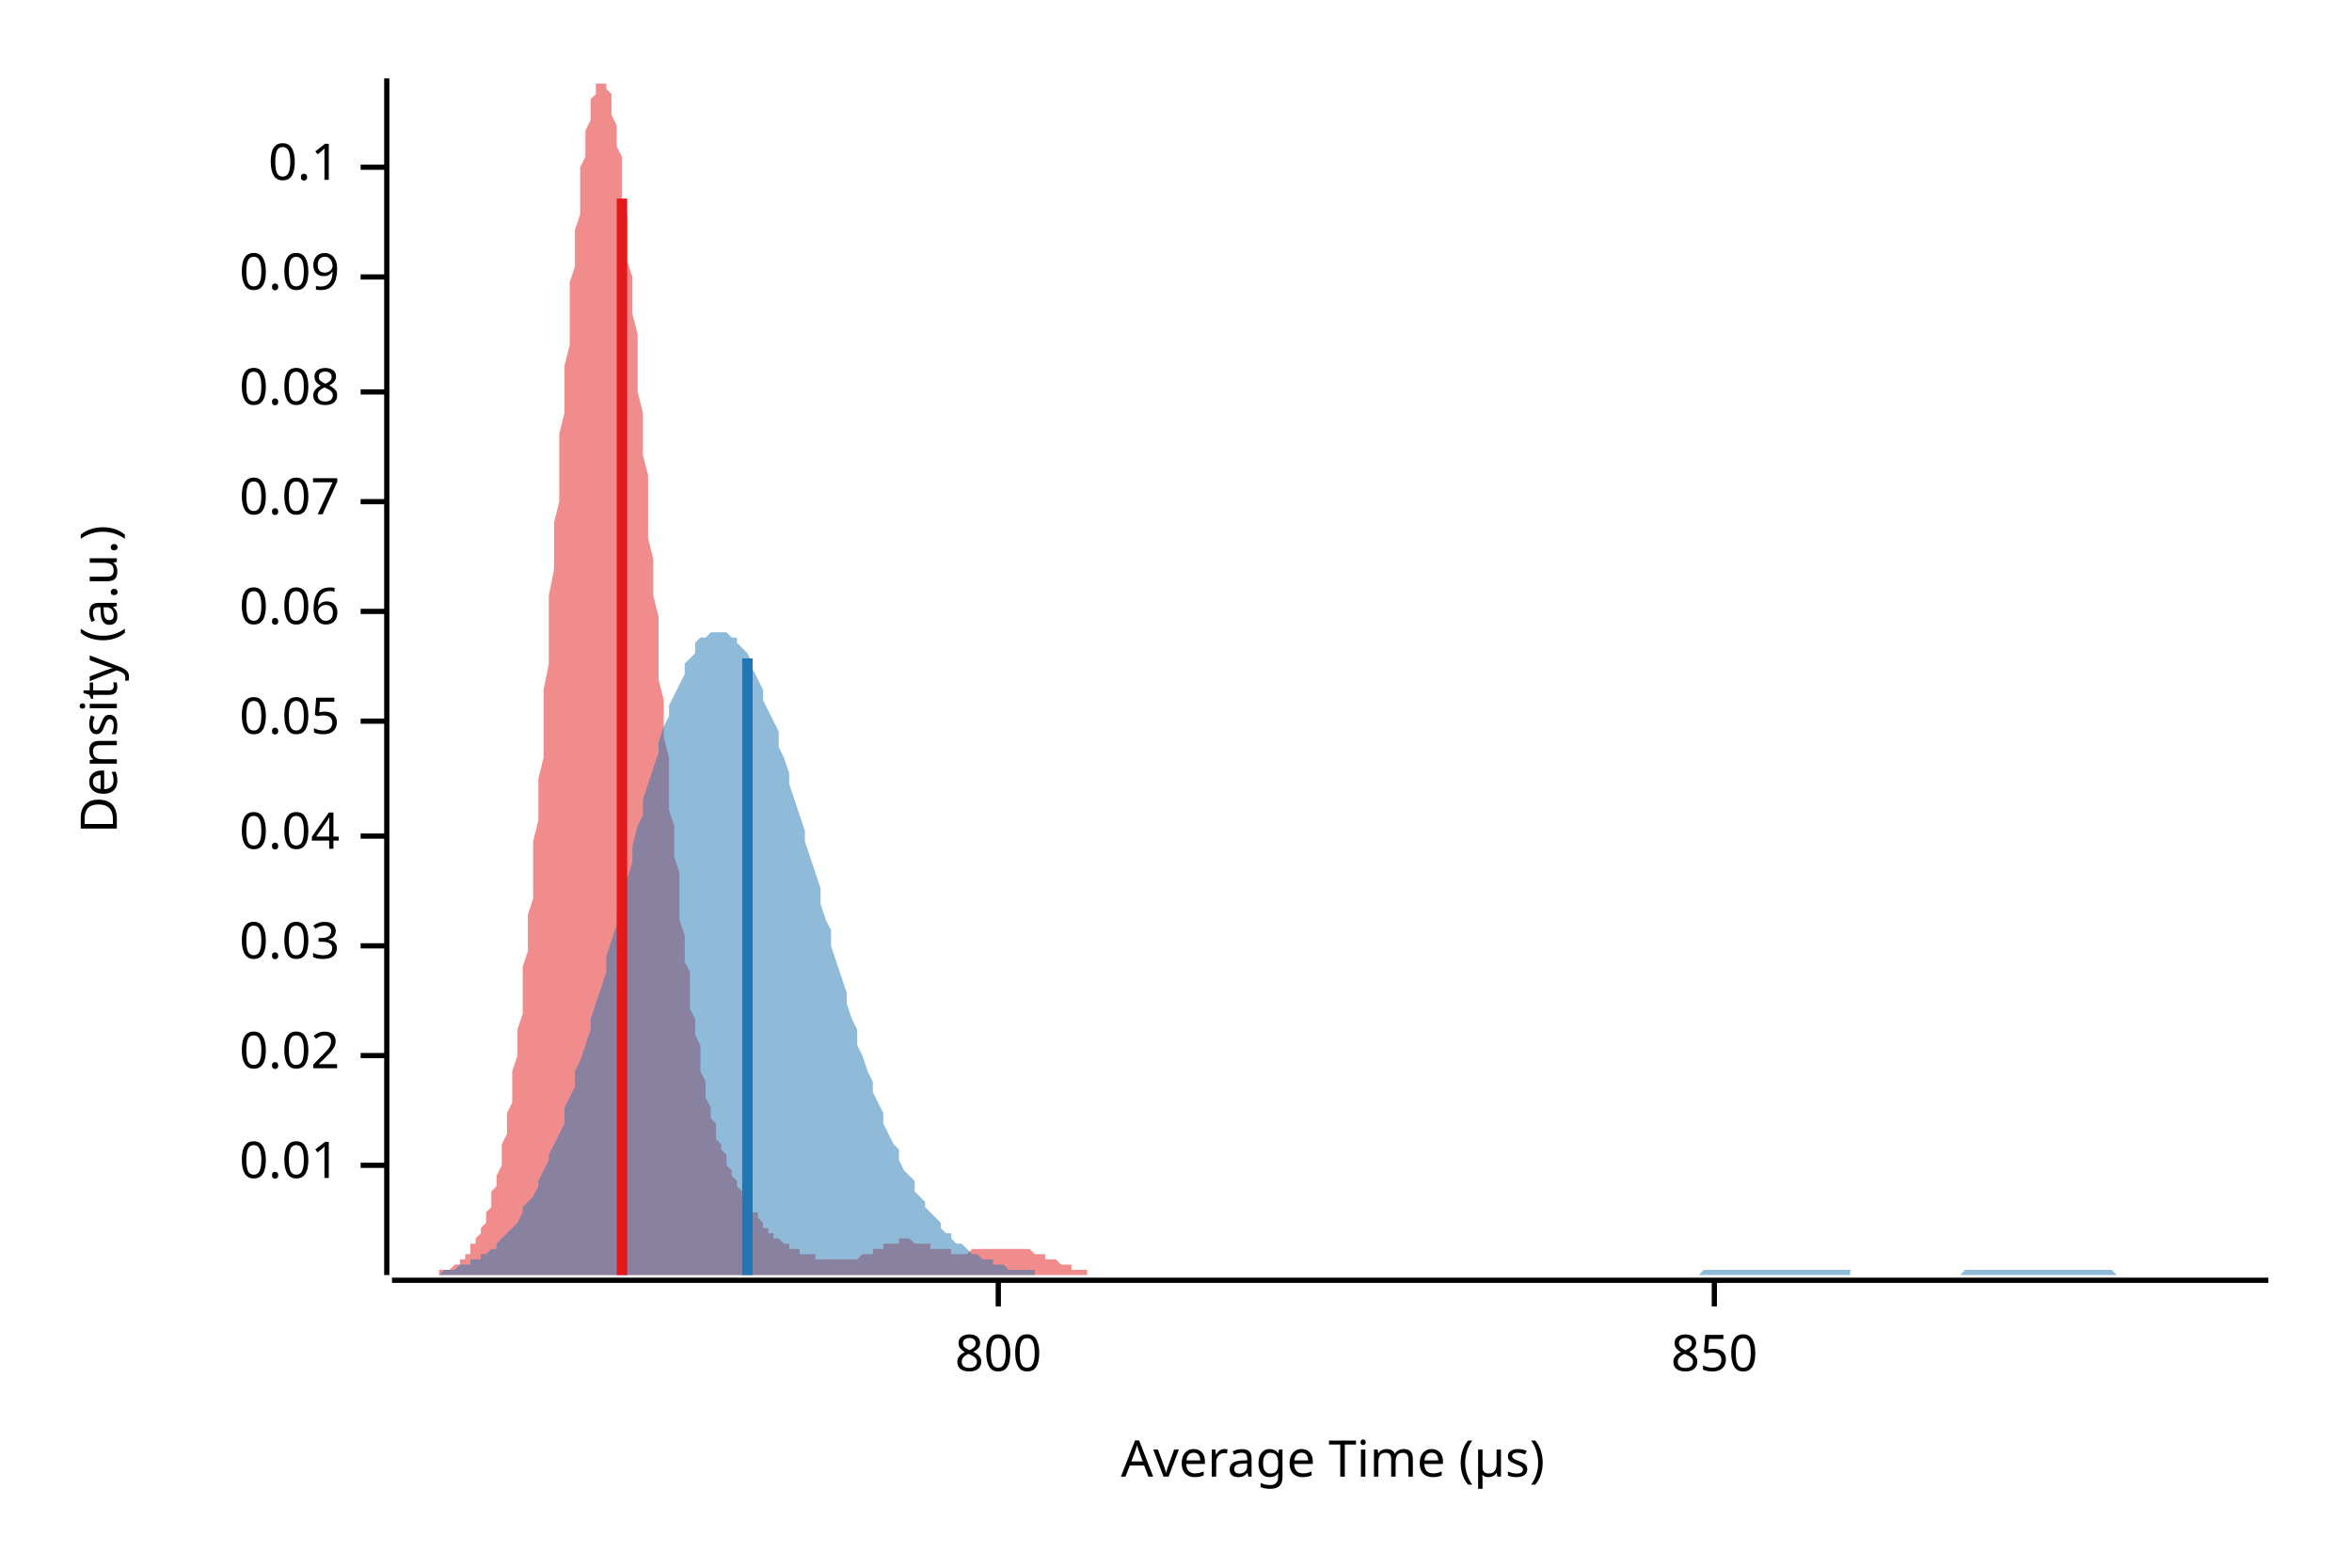
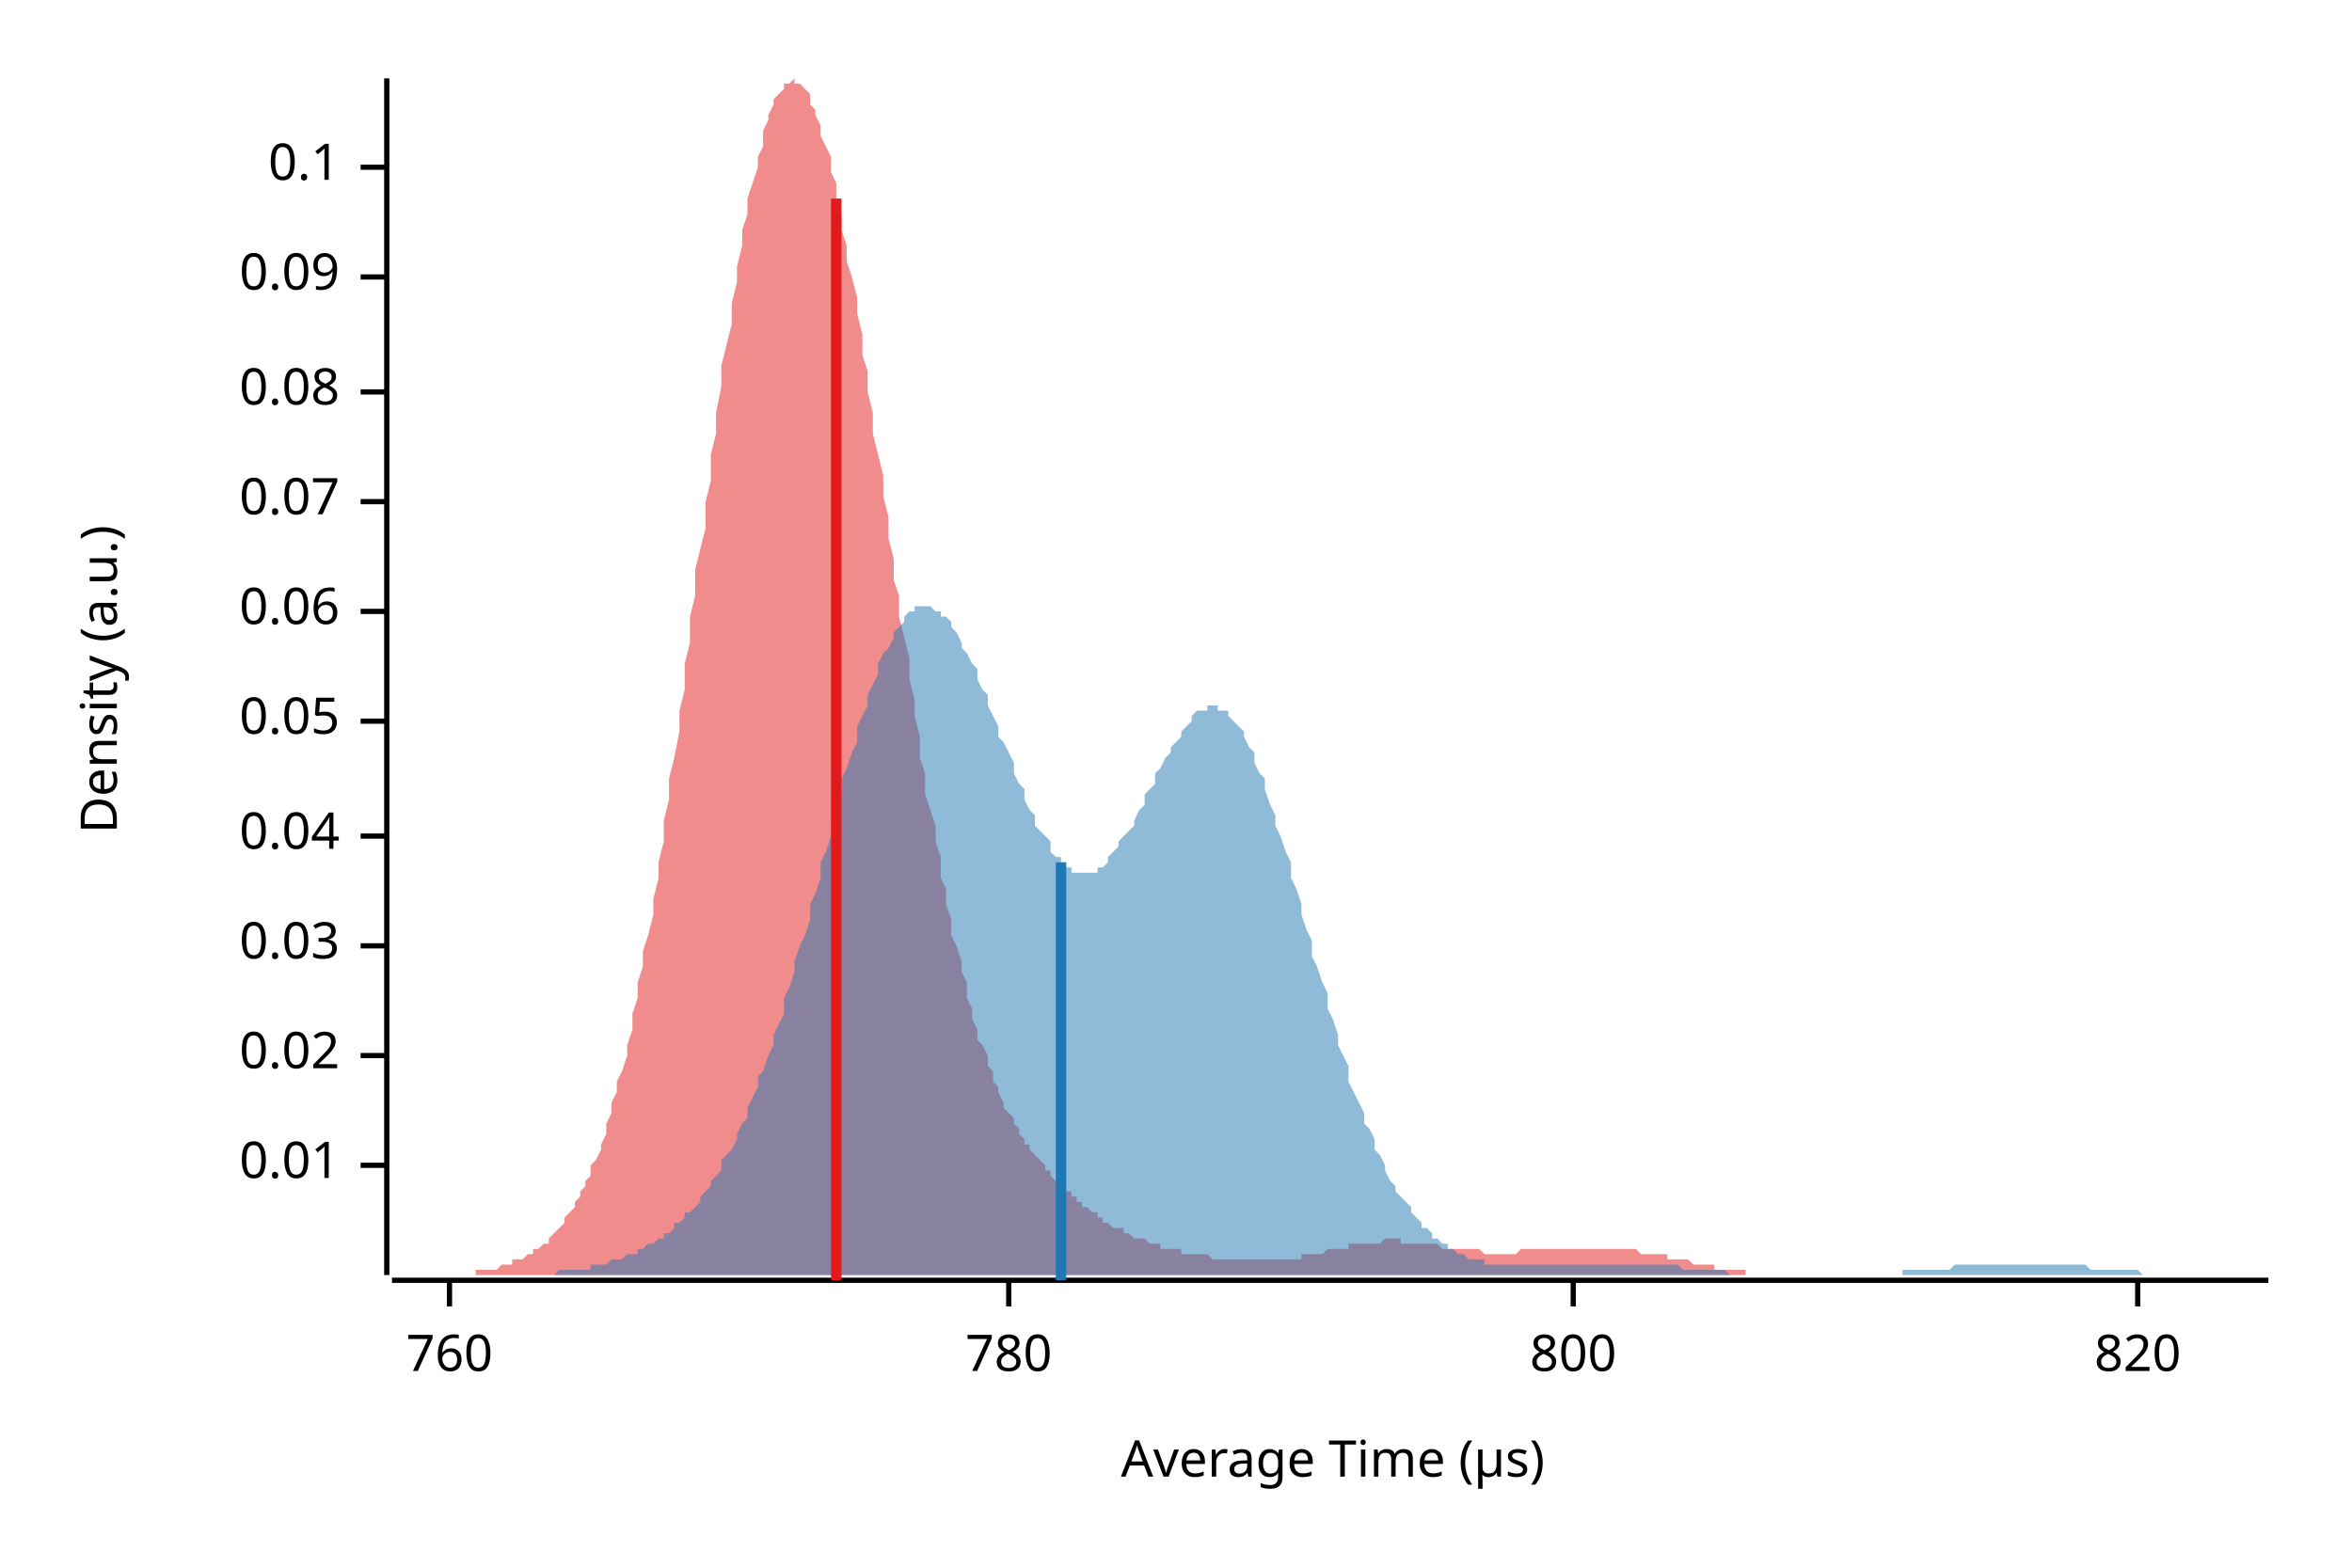
<svg xmlns="http://www.w3.org/2000/svg" width="450" height="300" viewBox="0 0 450 300">
  <text x="15" y="130" dy="0.76em" text-anchor="middle" font-family="sans-serif" font-size="9.677" opacity="1" fill="#000000" transform="rotate(270, 15, 130)">
Density (a.u.)
</text>
  <text x="255" y="285" dy="-0.5ex" text-anchor="middle" font-family="sans-serif" font-size="9.677" opacity="1" fill="#000000">
Average Time (µs)
</text>
  <polyline fill="none" opacity="1" stroke="#000000" stroke-width="1" points="74,15 74,244 " />
  <text x="65" y="223" dy="0.5ex" text-anchor="end" font-family="sans-serif" font-size="9.677" opacity="1" fill="#000000">
0.01
</text>
  <polyline fill="none" opacity="1" stroke="#000000" stroke-width="1" points="69,223 74,223 " />
  <text x="65" y="202" dy="0.5ex" text-anchor="end" font-family="sans-serif" font-size="9.677" opacity="1" fill="#000000">
0.02
</text>
  <polyline fill="none" opacity="1" stroke="#000000" stroke-width="1" points="69,202 74,202 " />
  <text x="65" y="181" dy="0.5ex" text-anchor="end" font-family="sans-serif" font-size="9.677" opacity="1" fill="#000000">
0.03
</text>
  <polyline fill="none" opacity="1" stroke="#000000" stroke-width="1" points="69,181 74,181 " />
  <text x="65" y="160" dy="0.5ex" text-anchor="end" font-family="sans-serif" font-size="9.677" opacity="1" fill="#000000">
0.04
</text>
  <polyline fill="none" opacity="1" stroke="#000000" stroke-width="1" points="69,160 74,160 " />
  <text x="65" y="138" dy="0.5ex" text-anchor="end" font-family="sans-serif" font-size="9.677" opacity="1" fill="#000000">
0.05
</text>
  <polyline fill="none" opacity="1" stroke="#000000" stroke-width="1" points="69,138 74,138 " />
  <text x="65" y="117" dy="0.5ex" text-anchor="end" font-family="sans-serif" font-size="9.677" opacity="1" fill="#000000">
0.06
</text>
  <polyline fill="none" opacity="1" stroke="#000000" stroke-width="1" points="69,117 74,117 " />
  <text x="65" y="96" dy="0.5ex" text-anchor="end" font-family="sans-serif" font-size="9.677" opacity="1" fill="#000000">
0.07
</text>
  <polyline fill="none" opacity="1" stroke="#000000" stroke-width="1" points="69,96 74,96 " />
  <text x="65" y="75" dy="0.5ex" text-anchor="end" font-family="sans-serif" font-size="9.677" opacity="1" fill="#000000">
0.08
</text>
  <polyline fill="none" opacity="1" stroke="#000000" stroke-width="1" points="69,75 74,75 " />
  <text x="65" y="53" dy="0.5ex" text-anchor="end" font-family="sans-serif" font-size="9.677" opacity="1" fill="#000000">
0.09
</text>
  <polyline fill="none" opacity="1" stroke="#000000" stroke-width="1" points="69,53 74,53 " />
  <text x="65" y="32" dy="0.5ex" text-anchor="end" font-family="sans-serif" font-size="9.677" opacity="1" fill="#000000">
0.1
</text>
  <polyline fill="none" opacity="1" stroke="#000000" stroke-width="1" points="69,32 74,32 " />
  <polyline fill="none" opacity="1" stroke="#000000" stroke-width="1" points="75,245 434,245 " />
-   <text x="191" y="255" dy="0.76em" text-anchor="middle" font-family="sans-serif" font-size="9.677" opacity="1" fill="#000000">
+   <text x="86" y="255" dy="0.76em" text-anchor="middle" font-family="sans-serif" font-size="9.677" opacity="1" fill="#000000">
+ 760
+ </text>
+   <polyline fill="none" opacity="1" stroke="#000000" stroke-width="1" points="86,245 86,250 " />
+   <text x="193" y="255" dy="0.76em" text-anchor="middle" font-family="sans-serif" font-size="9.677" opacity="1" fill="#000000">
+ 780
+ </text>
+   <polyline fill="none" opacity="1" stroke="#000000" stroke-width="1" points="193,245 193,250 " />
+   <text x="301" y="255" dy="0.76em" text-anchor="middle" font-family="sans-serif" font-size="9.677" opacity="1" fill="#000000">
800
</text>
-   <polyline fill="none" opacity="1" stroke="#000000" stroke-width="1" points="191,245 191,250 " />
-   <text x="328" y="255" dy="0.76em" text-anchor="middle" font-family="sans-serif" font-size="9.677" opacity="1" fill="#000000">
- 850
+   <polyline fill="none" opacity="1" stroke="#000000" stroke-width="1" points="301,245 301,250 " />
+   <text x="409" y="255" dy="0.76em" text-anchor="middle" font-family="sans-serif" font-size="9.677" opacity="1" fill="#000000">
+ 820
</text>
-   <polyline fill="none" opacity="1" stroke="#000000" stroke-width="1" points="328,245 328,250 " />
-   <polygon opacity="0.5" fill="#E31A1C" points="76,244 76,244 76,244 77,244 77,244 77,244 77,244 78,244 78,244 78,244 79,244 79,244 79,244 79,244 80,244 80,244 80,244 81,244 81,244 81,244 81,244 82,244 82,244 82,244 83,244 83,244 83,244 83,244 84,244 84,244 84,243 85,243 85,243 85,243 85,243 86,243 86,243 86,243 87,242 87,242 87,242 87,242 88,242 88,241 88,241 88,241 89,241 89,240 89,240 90,240 90,239 90,239 90,238 91,238 91,238 91,237 92,236 92,236 92,235 92,235 93,234 93,233 93,232 94,231 94,230 94,229 94,228 95,227 95,226 95,225 96,223 96,222 96,220 96,219 97,217 97,215 97,213 98,211 98,209 98,207 98,205 99,202 99,200 99,197 100,194 100,191 100,188 100,185 101,182 101,179 101,175 102,172 102,168 102,165 102,161 103,157 103,153 103,149 104,145 104,140 104,136 104,132 105,127 105,123 105,118 105,114 106,109 106,105 106,100 107,96 107,92 107,87 107,83 108,79 108,74 108,70 109,66 109,62 109,58 109,54 110,51 110,47 110,44 111,41 111,38 111,35 111,32 112,30 112,28 112,25 113,23 113,22 113,20 113,19 114,18 114,17 114,16 115,16 115,16 115,15 115,16 116,16 116,17 116,17 117,18 117,20 117,21 117,22 118,24 118,26 118,28 119,30 119,33 119,35 119,38 120,41 120,44 120,47 120,50 121,53 121,57 121,60 122,64 122,68 122,71 122,75 123,79 123,83 123,87 124,91 124,95 124,99 124,103 125,107 125,111 125,114 126,118 126,122 126,126 126,130 127,134 127,137 127,141 128,145 128,148 128,152 128,155 129,158 129,161 129,164 130,167 130,170 130,173 130,176 131,179 131,181 131,184 132,186 132,188 132,191 132,193 133,195 133,197 133,198 134,200 134,202 134,204 134,205 135,207 135,208 135,209 135,210 136,212 136,213 136,214 137,215 137,216 137,217 137,218 138,219 138,219 138,220 139,221 139,222 139,222 139,223 140,224 140,224 140,225 141,226 141,226 141,227 141,227 142,228 142,228 142,229 143,229 143,230 143,230 143,231 144,231 144,232 144,232 145,232 145,233 145,233 145,233 146,234 146,234 146,235 147,235 147,235 147,235 147,236 148,236 148,236 148,237 149,237 149,237 149,237 149,237 150,238 150,238 150,238 150,238 151,238 151,239 151,239 152,239 152,239 152,239 152,239 153,239 153,239 153,240 154,240 154,240 154,240 154,240 155,240 155,240 155,240 156,240 156,241 156,241 156,241 157,241 157,241 157,241 158,241 158,241 158,241 158,241 159,241 159,241 159,241 160,241 160,241 160,241 160,241 161,241 161,241 161,241 162,241 162,241 162,241 162,241 163,241 163,241 163,241 164,241 164,241 164,241 164,241 165,240 165,240 165,240 166,240 166,240 166,240 166,240 167,240 167,239 167,239 167,239 168,239 168,239 168,239 169,239 169,238 169,238 169,238 170,238 170,238 170,238 171,238 171,238 171,238 171,238 172,238 172,238 172,237 173,237 173,237 173,237 173,237 174,237 174,237 174,237 175,238 175,238 175,238 175,238 176,238 176,238 176,238 177,238 177,238 177,238 177,238 178,238 178,238 178,239 179,239 179,239 179,239 179,239 180,239 180,239 180,239 181,239 181,239 181,239 181,239 182,239 182,239 182,239 182,240 183,240 183,240 183,240 184,240 184,240 184,240 184,240 185,240 185,240 185,240 186,239 186,239 186,239 186,239 187,239 187,239 187,239 188,239 188,239 188,239 188,239 189,239 189,239 189,239 190,239 190,239 190,239 190,239 191,239 191,239 191,239 192,239 192,239 192,239 192,239 193,239 193,239 193,239 194,239 194,239 194,239 194,239 195,239 195,239 195,239 196,239 196,239 196,239 196,239 197,239 197,239 197,239 197,239 198,240 198,240 198,240 199,240 199,240 199,240 199,240 200,240 200,240 200,241 201,241 201,241 201,241 201,241 202,241 202,241 202,241 203,242 203,242 203,242 203,242 204,242 204,242 204,242 205,242 205,243 205,243 205,243 206,243 206,243 206,243 207,243 207,243 207,243 207,243 208,243 208,244 208,244 209,244 209,244 209,244 209,244 210,244 210,244 210,244 211,244 211,244 211,244 211,244 212,244 212,244 212,244 212,244 213,244 213,244 213,244 214,244 214,244 214,244 214,244 215,244 215,244 215,244 216,244 216,244 216,244 216,244 217,244 217,244 217,244 76,244 " />
-   <polygon opacity="0.5" fill="#1F78B4" points="75,244 75,244 76,244 77,244 77,244 78,244 79,244 80,244 80,244 81,244 82,244 82,244 83,244 84,244 85,243 85,243 86,243 87,243 87,243 88,242 89,242 90,242 90,241 91,241 92,241 92,240 93,240 94,239 95,239 95,238 96,237 97,236 98,235 98,235 99,234 100,232 100,231 101,230 102,229 103,227 103,226 104,224 105,222 105,221 106,219 107,217 108,215 108,212 109,210 110,208 110,205 111,203 112,200 113,197 113,195 114,192 115,189 116,186 116,183 117,180 118,177 118,174 119,171 120,168 121,165 121,162 122,158 123,156 123,153 124,150 125,147 126,144 126,142 127,139 128,137 128,135 129,133 130,131 131,129 131,127 132,126 133,125 133,123 134,122 135,122 136,121 136,121 137,121 138,121 139,121 139,121 140,122 141,122 141,123 142,124 143,125 144,127 144,128 145,130 146,132 146,134 147,136 148,138 149,140 149,143 150,145 151,148 151,150 152,153 153,156 154,159 154,161 155,164 156,167 157,170 157,173 158,176 159,178 159,181 160,184 161,187 162,190 162,192 163,195 164,197 164,200 165,202 166,205 167,207 167,209 168,211 169,213 169,215 170,217 171,219 172,220 172,222 173,224 174,225 175,226 175,228 176,229 177,230 177,231 178,232 179,233 180,234 180,235 181,236 182,236 182,237 183,238 184,238 185,239 185,239 186,240 187,240 187,240 188,241 189,241 190,241 190,242 191,242 192,242 192,242 193,243 194,243 195,243 195,243 196,243 197,243 198,243 198,244 199,244 200,244 200,244 201,244 202,244 203,244 203,244 204,244 205,244 205,244 206,244 207,244 208,244 208,244 209,244 210,244 210,244 211,244 212,244 213,244 213,244 214,244 215,244 216,244 216,244 217,244 218,244 218,244 219,244 220,244 221,244 221,244 222,244 223,244 223,244 224,244 225,244 226,244 226,244 227,244 228,244 228,244 229,244 230,244 231,244 231,244 232,244 233,244 233,244 234,244 235,244 236,244 236,244 237,244 238,244 239,244 239,244 240,244 241,244 241,244 242,244 243,244 244,244 244,244 245,244 246,244 246,244 247,244 248,244 249,244 249,244 250,244 251,244 251,244 252,244 253,244 254,244 254,244 255,244 256,244 257,244 257,244 258,244 259,244 259,244 260,244 261,244 262,244 262,244 263,244 264,244 264,244 265,244 266,244 267,244 267,244 268,244 269,244 269,244 270,244 271,244 272,244 272,244 273,244 274,244 275,244 275,244 276,244 277,244 277,244 278,244 279,244 280,244 280,244 281,244 282,244 282,244 283,244 284,244 285,244 285,244 286,244 287,244 287,244 288,244 289,244 290,244 290,244 291,244 292,244 292,244 293,244 294,244 295,244 295,244 296,244 297,244 298,244 298,244 299,244 300,244 300,244 301,244 302,244 303,244 303,244 304,244 305,244 305,244 306,244 307,244 308,244 308,244 309,244 310,244 310,244 311,244 312,244 313,244 313,244 314,244 315,244 316,244 316,244 317,244 318,244 318,244 319,244 320,244 321,244 321,244 322,244 323,244 323,244 324,244 325,244 326,243 326,243 327,243 328,243 328,243 329,243 330,243 331,243 331,243 332,243 333,243 333,243 334,243 335,243 336,243 336,243 337,243 338,243 339,243 339,243 340,243 341,243 341,243 342,243 343,243 344,243 344,243 345,243 346,243 346,243 347,243 348,243 349,243 349,243 350,243 351,243 351,243 352,243 353,243 354,243 354,244 355,244 356,244 357,244 357,244 358,244 359,244 359,244 360,244 361,244 362,244 362,244 363,244 364,244 364,244 365,244 366,244 367,244 367,244 368,244 369,244 369,244 370,244 371,244 372,244 372,244 373,244 374,244 375,244 375,244 376,243 377,243 377,243 378,243 379,243 380,243 380,243 381,243 382,243 382,243 383,243 384,243 385,243 385,243 386,243 387,243 387,243 388,243 389,243 390,243 390,243 391,243 392,243 392,243 393,243 394,243 395,243 395,243 396,243 397,243 398,243 398,243 399,243 400,243 400,243 401,243 402,243 403,243 403,243 404,243 405,244 405,244 406,244 407,244 408,244 408,244 409,244 410,244 410,244 411,244 412,244 413,244 413,244 414,244 415,244 416,244 416,244 417,244 418,244 418,244 419,244 420,244 421,244 421,244 422,244 423,244 423,244 424,244 425,244 426,244 426,244 427,244 428,244 428,244 429,244 430,244 431,244 431,244 432,244 433,244 434,244 434,244 75,244 " />
-   <polyline fill="none" opacity="1" stroke="#E31A1C" stroke-width="2" points="119,244 119,38 " />
-   <polyline fill="none" opacity="1" stroke="#1F78B4" stroke-width="2" points="143,244 143,126 " />
+   <polyline fill="none" opacity="1" stroke="#000000" stroke-width="1" points="409,245 409,250 " />
+   <polygon opacity="0.5" fill="#E31A1C" points="75,244 75,244 76,244 76,244 77,244 77,244 78,244 78,244 79,244 80,244 80,244 81,244 81,244 82,244 82,244 83,244 83,244 84,244 85,244 85,244 86,244 86,244 87,244 87,244 88,244 88,244 89,244 90,244 90,244 91,244 91,243 92,243 92,243 93,243 93,243 94,243 95,243 95,243 96,242 96,242 97,242 97,242 98,242 98,241 99,241 100,241 100,241 101,240 101,240 102,240 102,239 103,239 103,239 104,238 105,238 105,237 106,236 106,236 107,235 107,235 108,234 108,233 109,232 110,231 110,230 111,229 111,228 112,227 112,226 113,225 113,223 114,222 115,220 115,219 116,217 116,215 117,213 117,211 118,209 118,207 119,205 120,202 120,200 121,197 121,194 122,191 122,188 123,185 123,182 124,179 125,175 125,172 126,168 126,165 127,161 127,157 128,153 128,149 129,145 130,140 130,136 131,132 131,127 132,123 132,118 133,114 133,109 134,105 135,101 135,96 136,92 136,87 137,83 137,79 138,74 138,70 139,66 140,62 140,58 141,54 141,51 142,47 142,44 143,41 143,38 144,35 145,32 145,30 146,28 146,25 147,23 147,22 148,20 148,19 149,18 150,17 150,16 151,16 151,16 152,15 152,16 153,16 154,17 154,17 155,18 155,20 156,21 156,22 157,24 157,26 158,28 159,30 159,33 160,35 160,38 161,41 161,44 162,47 162,50 163,53 164,57 164,60 165,64 165,68 166,71 166,75 167,79 167,83 168,87 169,91 169,95 170,99 170,103 171,107 171,111 172,114 172,118 173,122 174,126 174,130 175,134 175,137 176,141 176,145 177,148 177,152 178,155 179,158 179,161 180,164 180,168 181,170 181,173 182,176 182,179 183,181 184,184 184,186 185,188 185,191 186,193 186,195 187,197 187,199 188,200 189,202 189,204 190,205 190,207 191,208 191,209 192,211 192,212 193,213 194,214 194,215 195,216 195,217 196,218 196,219 197,219 197,220 198,221 199,222 199,222 200,223 200,224 201,224 201,225 202,226 202,226 203,227 204,227 204,228 205,228 205,229 206,229 206,230 207,230 207,231 208,231 209,232 209,232 210,232 210,233 211,233 211,234 212,234 212,234 213,235 214,235 214,235 215,235 215,236 216,236 216,236 217,237 217,237 218,237 219,237 219,237 220,238 220,238 221,238 221,238 222,238 222,239 223,239 224,239 224,239 225,239 225,239 226,239 226,240 227,240 228,240 228,240 229,240 229,240 230,240 230,240 231,240 231,240 232,241 233,241 233,241 234,241 234,241 235,241 235,241 236,241 236,241 237,241 238,241 238,241 239,241 239,241 240,241 240,241 241,241 241,241 242,241 243,241 243,241 244,241 244,241 245,241 245,241 246,241 246,241 247,241 248,241 248,241 249,241 249,240 250,240 250,240 251,240 251,240 252,240 253,240 253,240 254,239 254,239 255,239 255,239 256,239 256,239 257,239 258,239 258,238 259,238 259,238 260,238 260,238 261,238 261,238 262,238 263,238 263,238 264,238 264,238 265,237 265,237 266,237 266,237 267,237 268,237 268,238 269,238 269,238 270,238 270,238 271,238 271,238 272,238 273,238 273,238 274,238 274,238 275,238 275,238 276,239 276,239 277,239 278,239 278,239 279,239 279,239 280,239 280,239 281,239 281,239 282,239 283,239 283,239 284,240 284,240 285,240 285,240 286,240 286,240 287,240 288,240 288,240 289,240 289,240 290,240 290,240 291,239 291,239 292,239 293,239 293,239 294,239 294,239 295,239 295,239 296,239 296,239 297,239 298,239 298,239 299,239 299,239 300,239 300,239 301,239 301,239 302,239 303,239 303,239 304,239 304,239 305,239 305,239 306,239 307,239 307,239 308,239 308,239 309,239 309,239 310,239 310,239 311,239 312,239 312,239 313,239 313,239 314,240 314,240 315,240 315,240 316,240 317,240 317,240 318,240 318,240 319,240 319,241 320,241 320,241 321,241 322,241 322,241 323,241 323,241 324,242 324,242 325,242 325,242 326,242 327,242 327,242 328,242 328,243 329,243 329,243 330,243 330,243 331,243 332,243 332,243 333,243 333,243 334,243 334,244 335,244 335,244 336,244 337,244 337,244 338,244 338,244 339,244 339,244 340,244 340,244 341,244 342,244 342,244 343,244 343,244 344,244 344,244 345,244 345,244 346,244 347,244 347,244 348,244 348,244 349,244 349,244 350,244 350,244 351,244 352,244 352,244 352,244 75,244 " />
+   <polygon opacity="0.5" fill="#1F78B4" points="85,244 86,244 87,244 88,244 88,244 89,244 90,244 90,244 91,244 92,244 92,244 93,244 94,244 95,244 95,244 96,244 97,244 97,244 98,244 99,244 99,244 100,244 101,244 101,244 102,244 103,244 104,244 104,244 105,244 106,244 106,244 107,243 108,243 108,243 109,243 110,243 111,243 111,243 112,243 113,243 113,242 114,242 115,242 115,242 116,242 117,241 118,241 118,241 119,241 120,240 120,240 121,240 122,240 122,239 123,239 124,238 125,238 125,238 126,237 127,237 127,236 128,236 129,235 129,234 130,234 131,233 131,232 132,232 133,231 134,230 134,229 135,228 136,227 136,226 137,225 138,224 138,222 139,221 140,220 141,218 141,217 142,215 143,214 143,212 144,210 145,208 145,206 146,205 147,202 148,200 148,198 149,196 150,194 150,191 151,189 152,186 152,184 153,181 154,179 155,176 155,173 156,171 157,168 157,165 158,163 159,160 159,157 160,155 161,152 161,149 162,147 163,144 164,142 164,139 165,137 166,135 166,133 167,131 168,129 168,127 169,125 170,124 171,122 171,121 172,120 173,119 173,118 174,117 175,117 175,116 176,116 177,116 178,116 178,116 179,117 180,117 180,118 181,118 182,119 182,120 183,121 184,123 184,124 185,125 186,127 187,128 187,130 188,132 189,133 189,135 190,137 191,139 191,141 192,142 193,144 194,146 194,148 195,150 196,151 196,153 197,155 198,156 198,158 199,159 200,160 201,161 201,163 202,164 203,164 203,165 204,166 205,166 205,167 206,167 207,167 208,167 208,167 209,167 210,167 210,166 211,166 212,165 212,164 213,163 214,162 214,161 215,160 216,159 217,158 217,157 218,155 219,154 219,152 220,151 221,150 221,148 222,147 223,145 224,144 224,143 225,142 226,141 226,140 227,139 228,138 228,137 229,136 230,136 231,136 231,135 232,135 233,135 233,136 234,136 235,136 235,137 236,138 237,139 238,140 238,141 239,143 240,144 240,146 241,148 242,149 242,151 243,154 244,156 244,158 245,160 246,163 247,165 247,168 248,170 249,173 249,175 250,178 251,180 251,183 252,185 253,188 254,190 254,193 255,195 256,198 256,200 257,202 258,204 258,207 259,209 260,211 261,213 261,215 262,216 263,218 263,220 264,221 265,223 265,224 266,226 267,227 267,228 268,229 269,230 270,231 270,232 271,233 272,234 272,235 273,235 274,236 274,237 275,237 276,238 277,238 277,239 278,239 279,240 279,240 280,240 281,241 281,241 282,241 283,241 284,241 284,242 285,242 286,242 286,242 287,242 288,242 288,242 289,242 290,242 291,242 291,242 292,242 293,242 293,242 294,242 295,242 295,242 296,242 297,242 297,242 298,242 299,242 300,242 300,242 301,242 302,242 302,242 303,242 304,242 304,242 305,242 306,242 307,242 307,242 308,242 309,242 309,242 310,242 311,242 311,242 312,242 313,242 314,242 314,242 315,242 316,242 316,242 317,242 318,242 318,242 319,242 320,242 321,242 321,242 322,243 323,243 323,243 324,243 325,243 325,243 326,243 327,243 327,243 328,243 329,243 330,243 330,243 331,244 332,244 332,244 333,244 334,244 334,244 335,244 336,244 337,244 337,244 338,244 339,244 339,244 340,244 341,244 341,244 342,244 343,244 344,244 344,244 345,244 346,244 346,244 347,244 348,244 348,244 349,244 350,244 350,244 351,244 352,244 353,244 353,244 354,244 355,244 355,244 356,244 357,244 357,244 358,244 359,244 360,244 360,244 361,244 362,244 362,244 363,244 364,244 364,243 365,243 366,243 367,243 367,243 368,243 369,243 369,243 370,243 371,243 371,243 372,243 373,243 374,242 374,242 375,242 376,242 376,242 377,242 378,242 378,242 379,242 380,242 380,242 381,242 382,242 383,242 383,242 384,242 385,242 385,242 386,242 387,242 387,242 388,242 389,242 390,242 390,242 391,242 392,242 392,242 393,242 394,242 394,242 395,242 396,242 397,242 397,242 398,242 399,242 399,242 400,243 401,243 401,243 402,243 403,243 404,243 404,243 405,243 406,243 406,243 407,243 408,243 408,243 409,243 410,244 410,244 411,244 412,244 413,244 413,244 414,244 415,244 415,244 416,244 417,244 417,244 418,244 419,244 420,244 420,244 421,244 422,244 422,244 423,244 424,244 424,244 425,244 426,244 427,244 427,244 428,244 429,244 429,244 430,244 431,244 431,244 432,244 433,244 434,244 434,244 85,244 " />
+   <polyline fill="none" opacity="1" stroke="#E31A1C" stroke-width="2" points="160,245 160,38 " />
+   <polyline fill="none" opacity="1" stroke="#1F78B4" stroke-width="2" points="203,245 203,165 " />
</svg>
